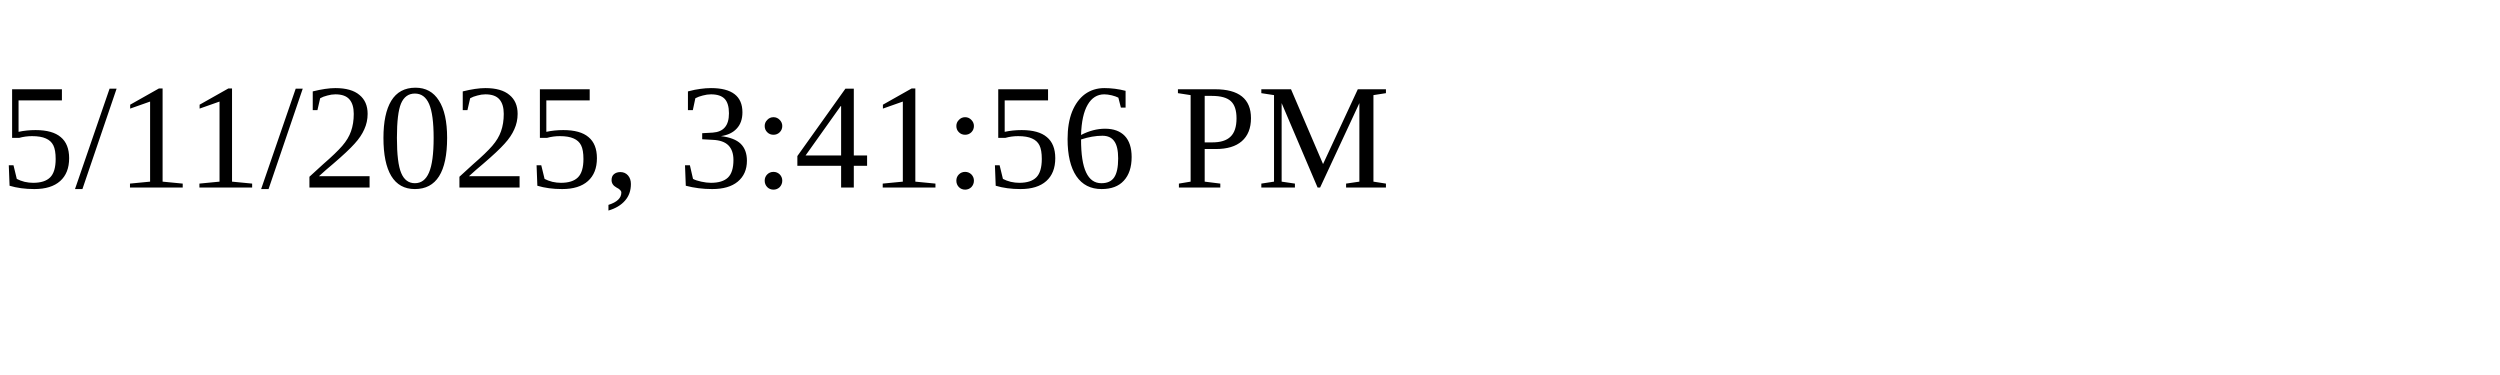
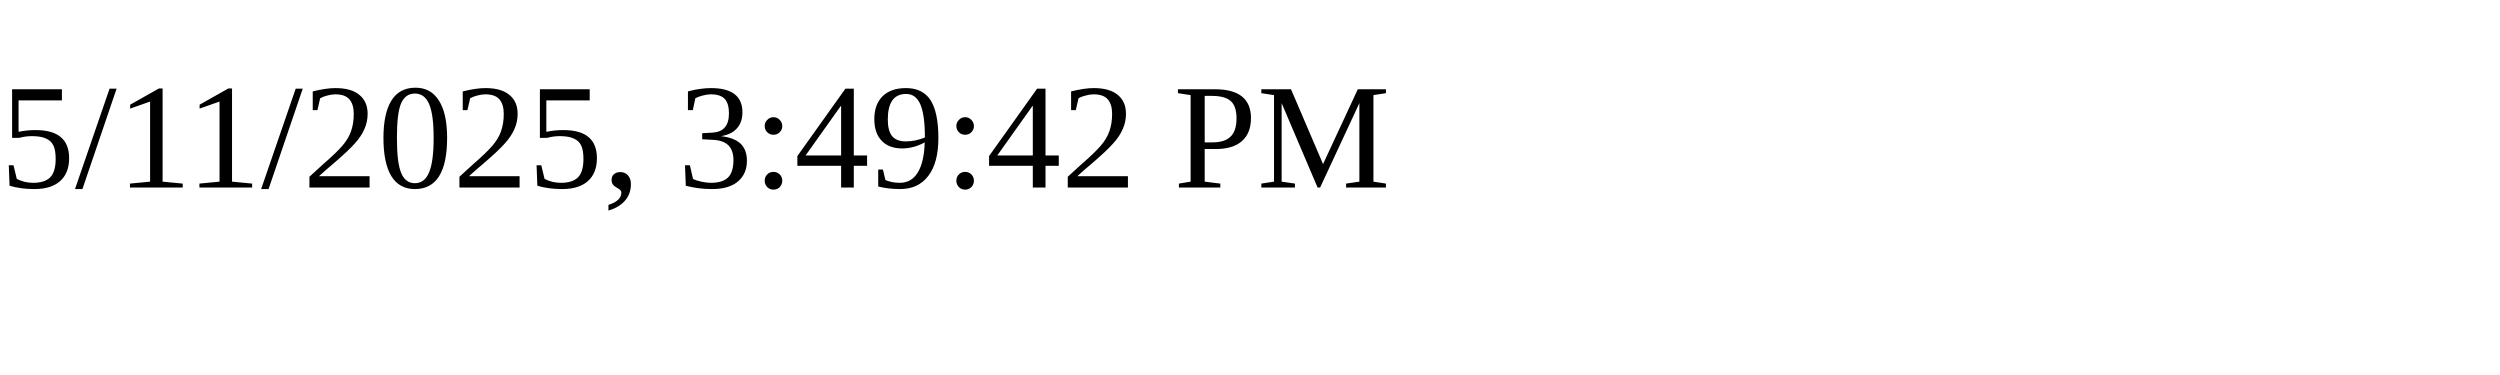
<svg xmlns="http://www.w3.org/2000/svg" height="30" width="200">
-   <text x="0" y="15">5/11/2025, 3:41:56 PM</text>
+   <text x="0" y="15">5/11/2025, 3:49:42 PM</text>
</svg>
